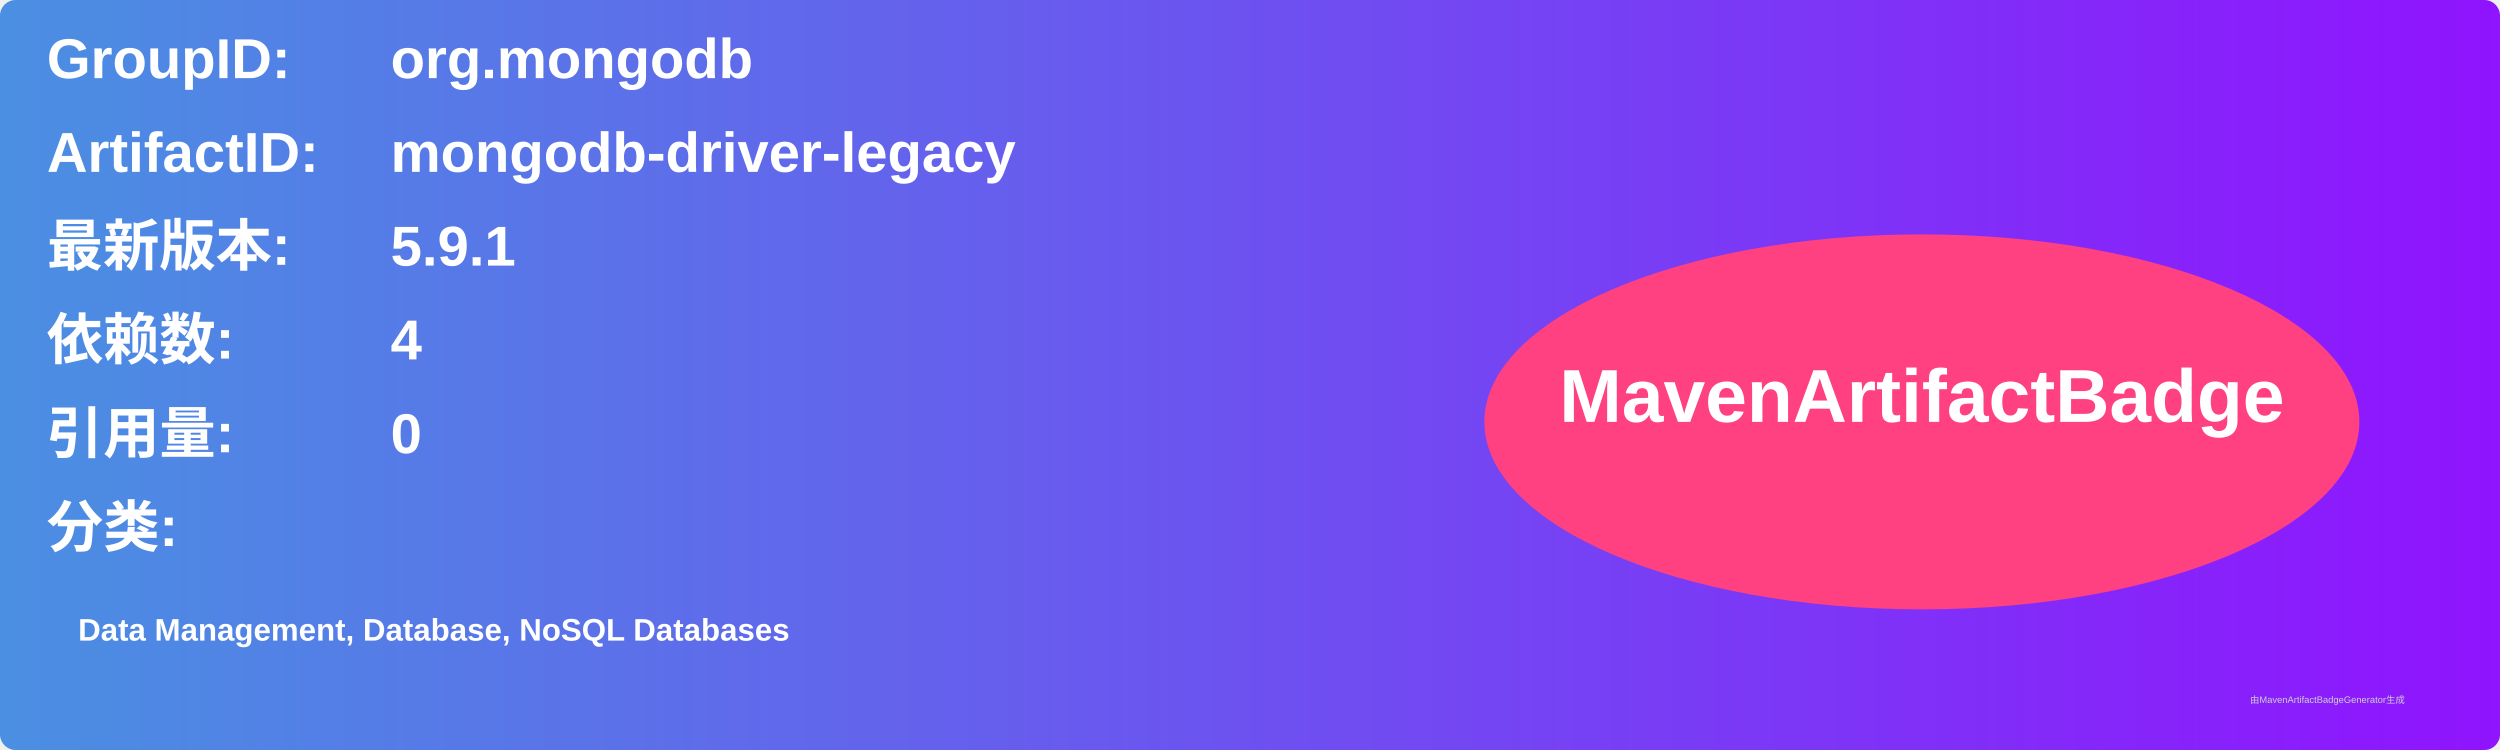
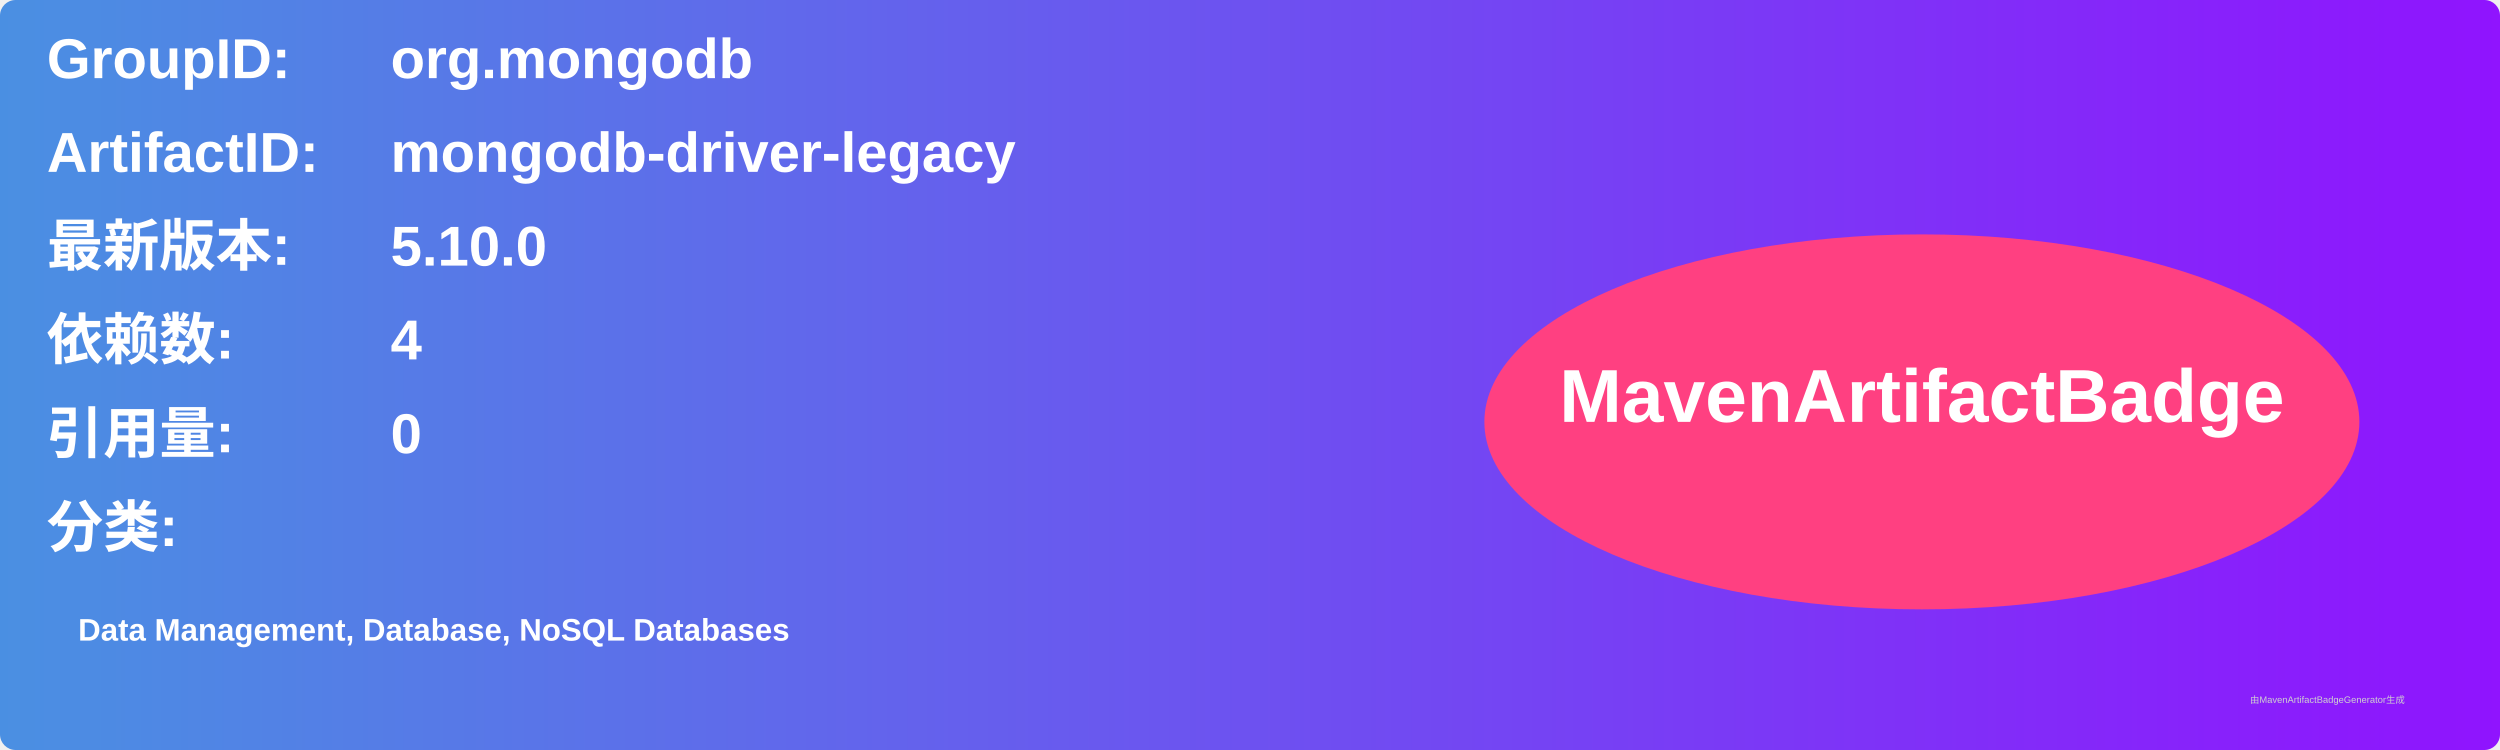
<svg xmlns="http://www.w3.org/2000/svg" width="800" height="240" viewBox="0 0 800 240">
  <linearGradient id="grad" x1="0%" y1="0%" x2="100%" y2="0%">
    <stop offset="0%" stop-color="#4a90e2" />
    <stop offset="100%" stop-color="#9013fe" />
  </linearGradient>
  <rect width="100%" height="100%" rx="5" ry="5" fill="url(#grad)" />
  <g transform="translate(15, 15)">
    <text x="0" y="10" font-family="Arial" font-size="18" fill="white" font-weight="bold" width="260">GroupID:</text>
    <text x="110" y="10" font-family="Arial" font-size="18" fill="white" font-weight="bold" width="460">org.mongodb</text>
    <text x="0" y="40" font-family="Arial" font-size="18" fill="white" font-weight="bold" width="260">ArtifactID:</text>
    <text x="110" y="40" font-family="Arial" font-size="18" fill="white" font-weight="bold" width="460">mongodb-driver-legacy</text>
    <text x="0" y="70" font-family="Arial" font-size="18" fill="white" font-weight="bold">最新版本:</text>
    <text x="110" y="70" font-family="Arial" font-size="18" fill="white" font-weight="bold">
-       <tspan font-weight="bold">5.9.1</tspan>
+       <tspan font-weight="bold">5.10.0</tspan>
    </text>
    <text x="0" y="100" font-family="Arial" font-size="18" fill="white" font-weight="bold">依赖数: </text>
    <text x="110" y="100" font-family="Arial" font-size="18" fill="white">
      <tspan font-weight="bold">4</tspan>
    </text>
    <text x="0" y="130" font-family="Arial" font-size="18" fill="white" font-weight="bold">引用量: </text>
    <text x="110" y="130" font-family="Arial" font-size="18" fill="white">
      <tspan font-weight="bold">0</tspan>
    </text>
    <text x="0" y="160" font-family="Arial" font-size="18" fill="white" font-weight="bold">分类:</text>
    <text x="10" y="190" font-family="Arial" font-size="10" fill="white">
      <tspan font-weight="bold">Data Management, Database, NoSQL Databases</tspan>
    </text>
    <ellipse cx="600" cy="120" rx="140" ry="60" fill="#ff4081" />
    <text x="600" y="120" text-anchor="middle" font-family="Arial" font-size="24" fill="white" font-weight="bold">MavenArtifactBadge</text>
  </g>
  <text x="720" y="225" font-family="Arial" font-size="3" fill="#d0d0d0">由MavenArtifactBadgeGenerator生成</text>
</svg>
